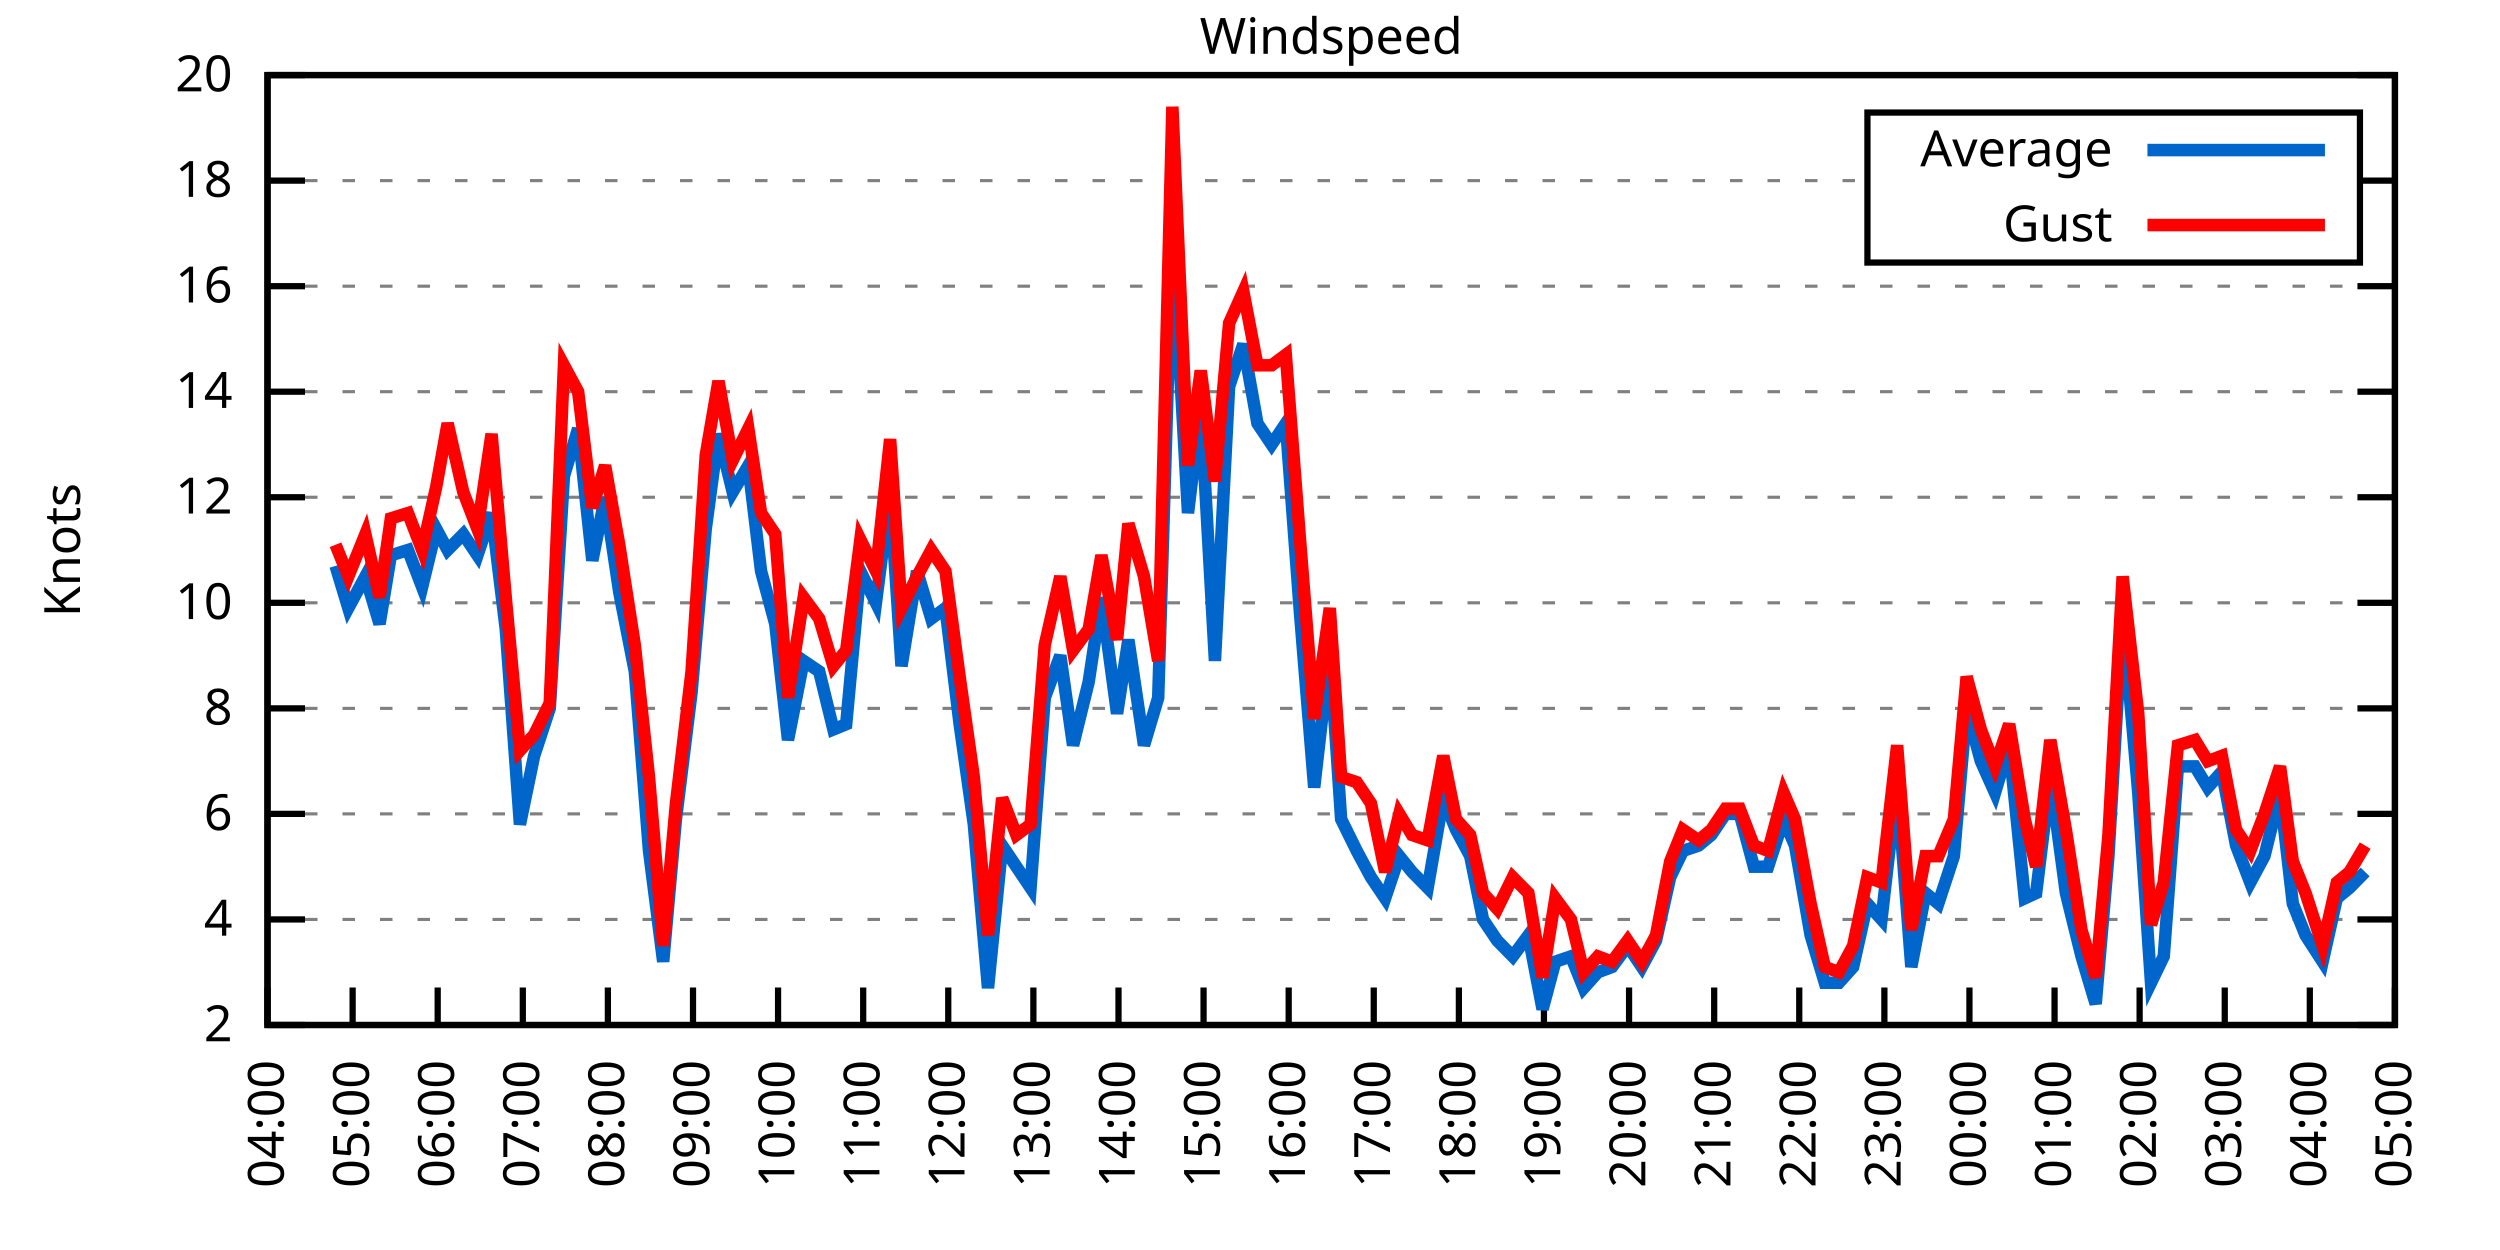
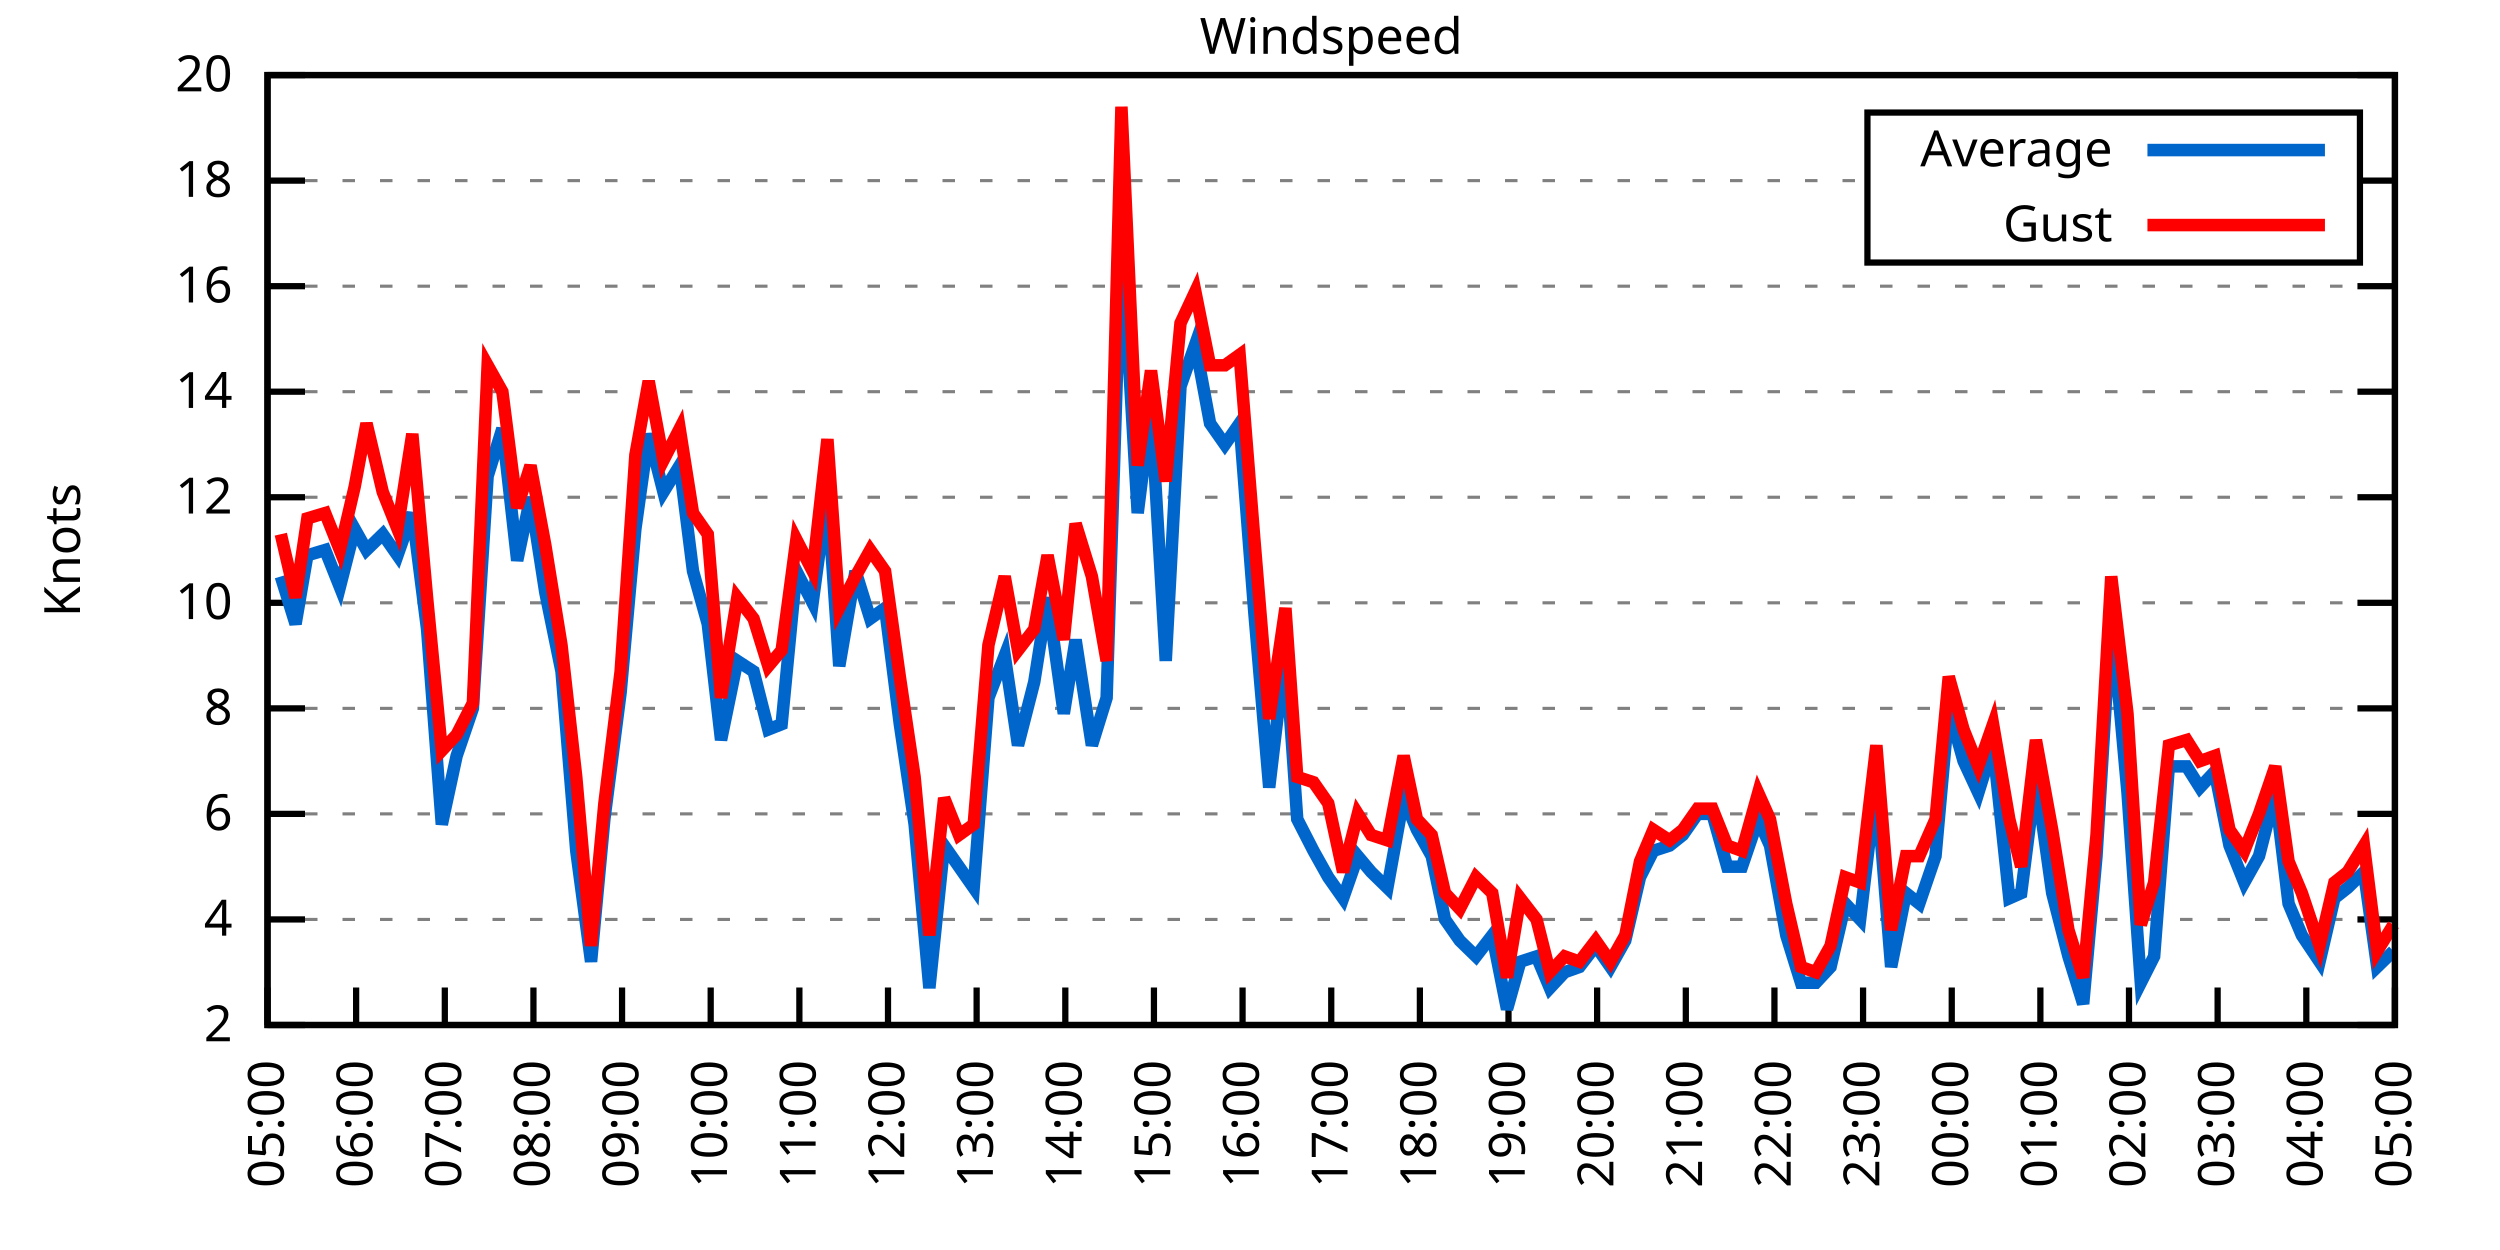
<svg xmlns="http://www.w3.org/2000/svg" xmlns:xlink="http://www.w3.org/1999/xlink" width="400" height="200" viewBox="0 0 400 200">
  <g id="gnuplot_canvas">
    <rect x="0" y="0" width="400" height="200" fill="none" />
    <defs>
      <circle id="gpDot" r="0.5" stroke-width="0.5" stroke="currentColor" />
      <path id="gpPt0" stroke-width="0.333" stroke="currentColor" d="M-1,0 h2 M0,-1 v2" />
      <path id="gpPt1" stroke-width="0.333" stroke="currentColor" d="M-1,-1 L1,1 M1,-1 L-1,1" />
      <path id="gpPt2" stroke-width="0.333" stroke="currentColor" d="M-1,0 L1,0 M0,-1 L0,1 M-1,-1 L1,1 M-1,1 L1,-1" />
      <rect id="gpPt3" stroke-width="0.333" stroke="currentColor" x="-1" y="-1" width="2" height="2" />
      <rect id="gpPt4" stroke-width="0.333" stroke="currentColor" fill="currentColor" x="-1" y="-1" width="2" height="2" />
      <circle id="gpPt5" stroke-width="0.333" stroke="currentColor" cx="0" cy="0" r="1" />
      <use xlink:href="#gpPt5" id="gpPt6" fill="currentColor" stroke="none" />
      <path id="gpPt7" stroke-width="0.333" stroke="currentColor" d="M0,-1.33 L-1.33,0.67 L1.33,0.67 z" />
      <use xlink:href="#gpPt7" id="gpPt8" fill="currentColor" stroke="none" />
      <use xlink:href="#gpPt7" id="gpPt9" stroke="currentColor" transform="rotate(180)" />
      <use xlink:href="#gpPt9" id="gpPt10" fill="currentColor" stroke="none" />
      <use xlink:href="#gpPt3" id="gpPt11" stroke="currentColor" transform="rotate(45)" />
      <use xlink:href="#gpPt11" id="gpPt12" fill="currentColor" stroke="none" />
      <path id="gpPt13" stroke-width="0.333" stroke="currentColor" d="M0,1.330 L1.265,0.411 L0.782,-1.067 L-0.782,-1.076 L-1.265,0.411 z" />
      <use xlink:href="#gpPt13" id="gpPt14" fill="currentColor" stroke="none" />
      <filter id="textbox" filterUnits="objectBoundingBox" x="0" y="0" height="1" width="1">
        <feFlood flood-color="white" flood-opacity="1" result="bgnd" />
        <feComposite in="SourceGraphic" in2="bgnd" operator="atop" />
      </filter>
      <filter id="greybox" filterUnits="objectBoundingBox" x="0" y="0" height="1" width="1">
        <feFlood flood-color="lightgrey" flood-opacity="1" result="grey" />
        <feComposite in="SourceGraphic" in2="grey" operator="atop" />
      </filter>
    </defs>
    <g fill="none" color="white" stroke="currentColor" stroke-width="1.00" stroke-linecap="butt" stroke-linejoin="miter">
</g>
    <g fill="none" color="black" stroke="currentColor" stroke-width="1.00" stroke-linecap="butt" stroke-linejoin="miter">
      <g stroke="none" shape-rendering="crispEdges">
        <polygon fill="rgb(255, 255, 255)" points="42.80,164.00 383.18,164.00 383.18,12.02 42.80,12.02 " />
      </g>
    </g>
    <g fill="none" color="black" stroke="currentColor" stroke-width="1.00" stroke-linecap="butt" stroke-linejoin="miter">
</g>
    <g fill="none" color="black" stroke="black" stroke-width="0.50" stroke-linecap="butt" stroke-linejoin="miter">
</g>
    <g fill="none" color="gray" stroke="currentColor" stroke-width="0.50" stroke-linecap="butt" stroke-linejoin="miter">
      <path stroke="gray" stroke-dasharray="2,4" class="gridline" d="M42.80,164.00 L383.19,164.00  " />
    </g>
    <g fill="none" color="gray" stroke="gray" stroke-width="1.00" stroke-linecap="butt" stroke-linejoin="miter">
</g>
    <g fill="none" color="black" stroke="currentColor" stroke-width="1.00" stroke-linecap="butt" stroke-linejoin="miter">
      <path stroke="black" d="M42.80,164.00 L48.80,164.00 M383.19,164.00 L377.19,164.00  " />
      <g transform="translate(37.20,166.60)" stroke="none" fill="black" font-family="Sans" font-size="8.00" text-anchor="end">
        <text>
          <tspan font-family="Sans"> 2</tspan>
        </text>
      </g>
    </g>
    <g fill="none" color="black" stroke="currentColor" stroke-width="1.00" stroke-linecap="butt" stroke-linejoin="miter">
</g>
    <g fill="none" color="black" stroke="black" stroke-width="0.50" stroke-linecap="butt" stroke-linejoin="miter">
</g>
    <g fill="none" color="gray" stroke="currentColor" stroke-width="0.50" stroke-linecap="butt" stroke-linejoin="miter">
      <path stroke="gray" stroke-dasharray="2,4" class="gridline" d="M42.80,147.11 L383.19,147.11  " />
    </g>
    <g fill="none" color="gray" stroke="gray" stroke-width="1.00" stroke-linecap="butt" stroke-linejoin="miter">
</g>
    <g fill="none" color="black" stroke="currentColor" stroke-width="1.00" stroke-linecap="butt" stroke-linejoin="miter">
      <path stroke="black" d="M42.80,147.11 L48.80,147.11 M383.19,147.11 L377.19,147.11  " />
      <g transform="translate(37.20,149.71)" stroke="none" fill="black" font-family="Sans" font-size="8.00" text-anchor="end">
        <text>
          <tspan font-family="Sans"> 4</tspan>
        </text>
      </g>
    </g>
    <g fill="none" color="black" stroke="currentColor" stroke-width="1.00" stroke-linecap="butt" stroke-linejoin="miter">
</g>
    <g fill="none" color="black" stroke="black" stroke-width="0.50" stroke-linecap="butt" stroke-linejoin="miter">
</g>
    <g fill="none" color="gray" stroke="currentColor" stroke-width="0.50" stroke-linecap="butt" stroke-linejoin="miter">
      <path stroke="gray" stroke-dasharray="2,4" class="gridline" d="M42.80,130.22 L383.19,130.22  " />
    </g>
    <g fill="none" color="gray" stroke="gray" stroke-width="1.00" stroke-linecap="butt" stroke-linejoin="miter">
</g>
    <g fill="none" color="black" stroke="currentColor" stroke-width="1.00" stroke-linecap="butt" stroke-linejoin="miter">
      <path stroke="black" d="M42.80,130.22 L48.80,130.22 M383.19,130.22 L377.19,130.22  " />
      <g transform="translate(37.20,132.82)" stroke="none" fill="black" font-family="Sans" font-size="8.00" text-anchor="end">
        <text>
          <tspan font-family="Sans"> 6</tspan>
        </text>
      </g>
    </g>
    <g fill="none" color="black" stroke="currentColor" stroke-width="1.00" stroke-linecap="butt" stroke-linejoin="miter">
</g>
    <g fill="none" color="black" stroke="black" stroke-width="0.50" stroke-linecap="butt" stroke-linejoin="miter">
</g>
    <g fill="none" color="gray" stroke="currentColor" stroke-width="0.50" stroke-linecap="butt" stroke-linejoin="miter">
      <path stroke="gray" stroke-dasharray="2,4" class="gridline" d="M42.80,113.34 L383.19,113.34  " />
    </g>
    <g fill="none" color="gray" stroke="gray" stroke-width="1.00" stroke-linecap="butt" stroke-linejoin="miter">
</g>
    <g fill="none" color="black" stroke="currentColor" stroke-width="1.00" stroke-linecap="butt" stroke-linejoin="miter">
      <path stroke="black" d="M42.80,113.34 L48.80,113.34 M383.19,113.34 L377.19,113.34  " />
      <g transform="translate(37.20,115.94)" stroke="none" fill="black" font-family="Sans" font-size="8.00" text-anchor="end">
        <text>
          <tspan font-family="Sans"> 8</tspan>
        </text>
      </g>
    </g>
    <g fill="none" color="black" stroke="currentColor" stroke-width="1.00" stroke-linecap="butt" stroke-linejoin="miter">
</g>
    <g fill="none" color="black" stroke="black" stroke-width="0.50" stroke-linecap="butt" stroke-linejoin="miter">
</g>
    <g fill="none" color="gray" stroke="currentColor" stroke-width="0.50" stroke-linecap="butt" stroke-linejoin="miter">
      <path stroke="gray" stroke-dasharray="2,4" class="gridline" d="M42.80,96.45 L383.19,96.45  " />
    </g>
    <g fill="none" color="gray" stroke="gray" stroke-width="1.00" stroke-linecap="butt" stroke-linejoin="miter">
</g>
    <g fill="none" color="black" stroke="currentColor" stroke-width="1.00" stroke-linecap="butt" stroke-linejoin="miter">
      <path stroke="black" d="M42.80,96.45 L48.80,96.45 M383.19,96.45 L377.19,96.45  " />
      <g transform="translate(37.20,99.05)" stroke="none" fill="black" font-family="Sans" font-size="8.00" text-anchor="end">
        <text>
          <tspan font-family="Sans"> 10</tspan>
        </text>
      </g>
    </g>
    <g fill="none" color="black" stroke="currentColor" stroke-width="1.00" stroke-linecap="butt" stroke-linejoin="miter">
</g>
    <g fill="none" color="black" stroke="black" stroke-width="0.50" stroke-linecap="butt" stroke-linejoin="miter">
</g>
    <g fill="none" color="gray" stroke="currentColor" stroke-width="0.50" stroke-linecap="butt" stroke-linejoin="miter">
      <path stroke="gray" stroke-dasharray="2,4" class="gridline" d="M42.80,79.56 L383.19,79.56  " />
    </g>
    <g fill="none" color="gray" stroke="gray" stroke-width="1.00" stroke-linecap="butt" stroke-linejoin="miter">
</g>
    <g fill="none" color="black" stroke="currentColor" stroke-width="1.00" stroke-linecap="butt" stroke-linejoin="miter">
      <path stroke="black" d="M42.80,79.56 L48.80,79.56 M383.19,79.56 L377.19,79.56  " />
      <g transform="translate(37.20,82.16)" stroke="none" fill="black" font-family="Sans" font-size="8.00" text-anchor="end">
        <text>
          <tspan font-family="Sans"> 12</tspan>
        </text>
      </g>
    </g>
    <g fill="none" color="black" stroke="currentColor" stroke-width="1.00" stroke-linecap="butt" stroke-linejoin="miter">
</g>
    <g fill="none" color="black" stroke="black" stroke-width="0.50" stroke-linecap="butt" stroke-linejoin="miter">
</g>
    <g fill="none" color="gray" stroke="currentColor" stroke-width="0.50" stroke-linecap="butt" stroke-linejoin="miter">
      <path stroke="gray" stroke-dasharray="2,4" class="gridline" d="M42.80,62.67 L383.19,62.67  " />
    </g>
    <g fill="none" color="gray" stroke="gray" stroke-width="1.00" stroke-linecap="butt" stroke-linejoin="miter">
</g>
    <g fill="none" color="black" stroke="currentColor" stroke-width="1.00" stroke-linecap="butt" stroke-linejoin="miter">
      <path stroke="black" d="M42.80,62.67 L48.80,62.67 M383.19,62.67 L377.19,62.67  " />
      <g transform="translate(37.20,65.27)" stroke="none" fill="black" font-family="Sans" font-size="8.00" text-anchor="end">
        <text>
          <tspan font-family="Sans"> 14</tspan>
        </text>
      </g>
    </g>
    <g fill="none" color="black" stroke="currentColor" stroke-width="1.00" stroke-linecap="butt" stroke-linejoin="miter">
</g>
    <g fill="none" color="black" stroke="black" stroke-width="0.50" stroke-linecap="butt" stroke-linejoin="miter">
</g>
    <g fill="none" color="gray" stroke="currentColor" stroke-width="0.50" stroke-linecap="butt" stroke-linejoin="miter">
      <path stroke="gray" stroke-dasharray="2,4" class="gridline" d="M42.80,45.79 L383.19,45.79  " />
    </g>
    <g fill="none" color="gray" stroke="gray" stroke-width="1.00" stroke-linecap="butt" stroke-linejoin="miter">
</g>
    <g fill="none" color="black" stroke="currentColor" stroke-width="1.00" stroke-linecap="butt" stroke-linejoin="miter">
      <path stroke="black" d="M42.80,45.79 L48.80,45.79 M383.19,45.79 L377.19,45.79  " />
      <g transform="translate(37.20,48.39)" stroke="none" fill="black" font-family="Sans" font-size="8.00" text-anchor="end">
        <text>
          <tspan font-family="Sans"> 16</tspan>
        </text>
      </g>
    </g>
    <g fill="none" color="black" stroke="currentColor" stroke-width="1.00" stroke-linecap="butt" stroke-linejoin="miter">
</g>
    <g fill="none" color="black" stroke="black" stroke-width="0.50" stroke-linecap="butt" stroke-linejoin="miter">
</g>
    <g fill="none" color="gray" stroke="currentColor" stroke-width="0.50" stroke-linecap="butt" stroke-linejoin="miter">
      <path stroke="gray" stroke-dasharray="2,4" class="gridline" d="M42.80,28.90 L298.79,28.90 M377.59,28.90 L383.19,28.90  " />
    </g>
    <g fill="none" color="gray" stroke="gray" stroke-width="1.00" stroke-linecap="butt" stroke-linejoin="miter">
</g>
    <g fill="none" color="black" stroke="currentColor" stroke-width="1.00" stroke-linecap="butt" stroke-linejoin="miter">
      <path stroke="black" d="M42.80,28.90 L48.80,28.90 M383.19,28.90 L377.19,28.90  " />
      <g transform="translate(37.20,31.50)" stroke="none" fill="black" font-family="Sans" font-size="8.00" text-anchor="end">
        <text>
          <tspan font-family="Sans"> 18</tspan>
        </text>
      </g>
    </g>
    <g fill="none" color="black" stroke="currentColor" stroke-width="1.00" stroke-linecap="butt" stroke-linejoin="miter">
</g>
    <g fill="none" color="black" stroke="black" stroke-width="0.50" stroke-linecap="butt" stroke-linejoin="miter">
</g>
    <g fill="none" color="gray" stroke="currentColor" stroke-width="0.50" stroke-linecap="butt" stroke-linejoin="miter">
      <path stroke="gray" stroke-dasharray="2,4" class="gridline" d="M42.80,12.01 L383.19,12.01  " />
    </g>
    <g fill="none" color="gray" stroke="gray" stroke-width="1.00" stroke-linecap="butt" stroke-linejoin="miter">
</g>
    <g fill="none" color="black" stroke="currentColor" stroke-width="1.00" stroke-linecap="butt" stroke-linejoin="miter">
      <path stroke="black" d="M42.80,12.01 L48.80,12.01 M383.19,12.01 L377.19,12.01  " />
      <g transform="translate(37.20,14.61)" stroke="none" fill="black" font-family="Sans" font-size="8.00" text-anchor="end">
        <text>
          <tspan font-family="Sans"> 20</tspan>
        </text>
      </g>
    </g>
    <g fill="none" color="black" stroke="currentColor" stroke-width="1.00" stroke-linecap="butt" stroke-linejoin="miter">
      <path stroke="black" d="M42.80,164.00 L42.80,158.00  " />
      <g transform="translate(45.40,169.60) rotate(270.00)" stroke="none" fill="black" font-family="Sans" font-size="8.00" text-anchor="end">
        <text>
-           <tspan font-family="Sans">04:00</tspan>
-         </text>
-       </g>
-     </g>
-     <g fill="none" color="black" stroke="currentColor" stroke-width="1.00" stroke-linecap="butt" stroke-linejoin="miter">
-       <path stroke="black" d="M56.42,164.00 L56.42,158.00  " />
-       <g transform="translate(59.02,169.60) rotate(270.00)" stroke="none" fill="black" font-family="Sans" font-size="8.00" text-anchor="end">
-         <text>
          <tspan font-family="Sans">05:00</tspan>
        </text>
      </g>
    </g>
    <g fill="none" color="black" stroke="currentColor" stroke-width="1.00" stroke-linecap="butt" stroke-linejoin="miter">
-       <path stroke="black" d="M70.03,164.00 L70.03,158.00  " />
-       <g transform="translate(72.63,169.60) rotate(270.00)" stroke="none" fill="black" font-family="Sans" font-size="8.00" text-anchor="end">
+       <path stroke="black" d="M56.98,164.00 L56.98,158.00  " />
+       <g transform="translate(59.58,169.60) rotate(270.00)" stroke="none" fill="black" font-family="Sans" font-size="8.00" text-anchor="end">
        <text>
          <tspan font-family="Sans">06:00</tspan>
        </text>
      </g>
    </g>
    <g fill="none" color="black" stroke="currentColor" stroke-width="1.00" stroke-linecap="butt" stroke-linejoin="miter">
-       <path stroke="black" d="M83.65,164.00 L83.65,158.00  " />
-       <g transform="translate(86.25,169.60) rotate(270.00)" stroke="none" fill="black" font-family="Sans" font-size="8.00" text-anchor="end">
+       <path stroke="black" d="M71.17,164.00 L71.17,158.00  " />
+       <g transform="translate(73.77,169.60) rotate(270.00)" stroke="none" fill="black" font-family="Sans" font-size="8.00" text-anchor="end">
        <text>
          <tspan font-family="Sans">07:00</tspan>
        </text>
      </g>
    </g>
    <g fill="none" color="black" stroke="currentColor" stroke-width="1.00" stroke-linecap="butt" stroke-linejoin="miter">
-       <path stroke="black" d="M97.26,164.00 L97.26,158.00  " />
-       <g transform="translate(99.86,169.60) rotate(270.00)" stroke="none" fill="black" font-family="Sans" font-size="8.00" text-anchor="end">
+       <path stroke="black" d="M85.35,164.00 L85.35,158.00  " />
+       <g transform="translate(87.95,169.60) rotate(270.00)" stroke="none" fill="black" font-family="Sans" font-size="8.00" text-anchor="end">
        <text>
          <tspan font-family="Sans">08:00</tspan>
        </text>
      </g>
    </g>
    <g fill="none" color="black" stroke="currentColor" stroke-width="1.00" stroke-linecap="butt" stroke-linejoin="miter">
-       <path stroke="black" d="M110.88,164.00 L110.88,158.00  " />
-       <g transform="translate(113.48,169.60) rotate(270.00)" stroke="none" fill="black" font-family="Sans" font-size="8.00" text-anchor="end">
+       <path stroke="black" d="M99.53,164.00 L99.53,158.00  " />
+       <g transform="translate(102.13,169.60) rotate(270.00)" stroke="none" fill="black" font-family="Sans" font-size="8.00" text-anchor="end">
        <text>
          <tspan font-family="Sans">09:00</tspan>
        </text>
      </g>
    </g>
    <g fill="none" color="black" stroke="currentColor" stroke-width="1.00" stroke-linecap="butt" stroke-linejoin="miter">
-       <path stroke="black" d="M124.49,164.00 L124.49,158.00  " />
-       <g transform="translate(127.09,169.60) rotate(270.00)" stroke="none" fill="black" font-family="Sans" font-size="8.00" text-anchor="end">
+       <path stroke="black" d="M113.71,164.00 L113.71,158.00  " />
+       <g transform="translate(116.31,169.60) rotate(270.00)" stroke="none" fill="black" font-family="Sans" font-size="8.00" text-anchor="end">
        <text>
          <tspan font-family="Sans">10:00</tspan>
        </text>
      </g>
    </g>
    <g fill="none" color="black" stroke="currentColor" stroke-width="1.00" stroke-linecap="butt" stroke-linejoin="miter">
-       <path stroke="black" d="M138.11,164.00 L138.11,158.00  " />
-       <g transform="translate(140.71,169.60) rotate(270.00)" stroke="none" fill="black" font-family="Sans" font-size="8.00" text-anchor="end">
+       <path stroke="black" d="M127.90,164.00 L127.90,158.00  " />
+       <g transform="translate(130.50,169.60) rotate(270.00)" stroke="none" fill="black" font-family="Sans" font-size="8.00" text-anchor="end">
        <text>
          <tspan font-family="Sans">11:00</tspan>
        </text>
      </g>
    </g>
    <g fill="none" color="black" stroke="currentColor" stroke-width="1.00" stroke-linecap="butt" stroke-linejoin="miter">
-       <path stroke="black" d="M151.72,164.00 L151.72,158.00  " />
-       <g transform="translate(154.32,169.60) rotate(270.00)" stroke="none" fill="black" font-family="Sans" font-size="8.00" text-anchor="end">
+       <path stroke="black" d="M142.08,164.00 L142.08,158.00  " />
+       <g transform="translate(144.68,169.60) rotate(270.00)" stroke="none" fill="black" font-family="Sans" font-size="8.00" text-anchor="end">
        <text>
          <tspan font-family="Sans">12:00</tspan>
        </text>
      </g>
    </g>
    <g fill="none" color="black" stroke="currentColor" stroke-width="1.00" stroke-linecap="butt" stroke-linejoin="miter">
-       <path stroke="black" d="M165.34,164.00 L165.34,158.00  " />
-       <g transform="translate(167.94,169.60) rotate(270.00)" stroke="none" fill="black" font-family="Sans" font-size="8.00" text-anchor="end">
+       <path stroke="black" d="M156.26,164.00 L156.26,158.00  " />
+       <g transform="translate(158.86,169.60) rotate(270.00)" stroke="none" fill="black" font-family="Sans" font-size="8.00" text-anchor="end">
        <text>
          <tspan font-family="Sans">13:00</tspan>
        </text>
      </g>
    </g>
    <g fill="none" color="black" stroke="currentColor" stroke-width="1.00" stroke-linecap="butt" stroke-linejoin="miter">
-       <path stroke="black" d="M178.96,164.00 L178.96,158.00  " />
-       <g transform="translate(181.56,169.60) rotate(270.00)" stroke="none" fill="black" font-family="Sans" font-size="8.00" text-anchor="end">
+       <path stroke="black" d="M170.45,164.00 L170.45,158.00  " />
+       <g transform="translate(173.05,169.60) rotate(270.00)" stroke="none" fill="black" font-family="Sans" font-size="8.00" text-anchor="end">
        <text>
          <tspan font-family="Sans">14:00</tspan>
        </text>
      </g>
    </g>
    <g fill="none" color="black" stroke="currentColor" stroke-width="1.00" stroke-linecap="butt" stroke-linejoin="miter">
-       <path stroke="black" d="M192.57,164.00 L192.57,158.00  " />
-       <g transform="translate(195.17,169.60) rotate(270.00)" stroke="none" fill="black" font-family="Sans" font-size="8.00" text-anchor="end">
+       <path stroke="black" d="M184.63,164.00 L184.63,158.00  " />
+       <g transform="translate(187.23,169.60) rotate(270.00)" stroke="none" fill="black" font-family="Sans" font-size="8.00" text-anchor="end">
        <text>
          <tspan font-family="Sans">15:00</tspan>
        </text>
      </g>
    </g>
    <g fill="none" color="black" stroke="currentColor" stroke-width="1.00" stroke-linecap="butt" stroke-linejoin="miter">
-       <path stroke="black" d="M206.19,164.00 L206.19,158.00  " />
-       <g transform="translate(208.79,169.60) rotate(270.00)" stroke="none" fill="black" font-family="Sans" font-size="8.00" text-anchor="end">
+       <path stroke="black" d="M198.81,164.00 L198.81,158.00  " />
+       <g transform="translate(201.41,169.60) rotate(270.00)" stroke="none" fill="black" font-family="Sans" font-size="8.00" text-anchor="end">
        <text>
          <tspan font-family="Sans">16:00</tspan>
        </text>
      </g>
    </g>
    <g fill="none" color="black" stroke="currentColor" stroke-width="1.00" stroke-linecap="butt" stroke-linejoin="miter">
-       <path stroke="black" d="M219.80,164.00 L219.80,158.00  " />
-       <g transform="translate(222.40,169.60) rotate(270.00)" stroke="none" fill="black" font-family="Sans" font-size="8.00" text-anchor="end">
+       <path stroke="black" d="M213.00,164.00 L213.00,158.00  " />
+       <g transform="translate(215.60,169.60) rotate(270.00)" stroke="none" fill="black" font-family="Sans" font-size="8.00" text-anchor="end">
        <text>
          <tspan font-family="Sans">17:00</tspan>
        </text>
      </g>
    </g>
    <g fill="none" color="black" stroke="currentColor" stroke-width="1.00" stroke-linecap="butt" stroke-linejoin="miter">
-       <path stroke="black" d="M233.42,164.00 L233.42,158.00  " />
-       <g transform="translate(236.02,169.60) rotate(270.00)" stroke="none" fill="black" font-family="Sans" font-size="8.00" text-anchor="end">
+       <path stroke="black" d="M227.18,164.00 L227.18,158.00  " />
+       <g transform="translate(229.78,169.60) rotate(270.00)" stroke="none" fill="black" font-family="Sans" font-size="8.00" text-anchor="end">
        <text>
          <tspan font-family="Sans">18:00</tspan>
        </text>
      </g>
    </g>
    <g fill="none" color="black" stroke="currentColor" stroke-width="1.00" stroke-linecap="butt" stroke-linejoin="miter">
-       <path stroke="black" d="M247.03,164.00 L247.03,158.00  " />
-       <g transform="translate(249.63,169.60) rotate(270.00)" stroke="none" fill="black" font-family="Sans" font-size="8.00" text-anchor="end">
+       <path stroke="black" d="M241.36,164.00 L241.36,158.00  " />
+       <g transform="translate(243.96,169.60) rotate(270.00)" stroke="none" fill="black" font-family="Sans" font-size="8.00" text-anchor="end">
        <text>
          <tspan font-family="Sans">19:00</tspan>
        </text>
      </g>
    </g>
    <g fill="none" color="black" stroke="currentColor" stroke-width="1.00" stroke-linecap="butt" stroke-linejoin="miter">
-       <path stroke="black" d="M260.65,164.00 L260.65,158.00  " />
-       <g transform="translate(263.25,169.60) rotate(270.00)" stroke="none" fill="black" font-family="Sans" font-size="8.00" text-anchor="end">
+       <path stroke="black" d="M255.54,164.00 L255.54,158.00  " />
+       <g transform="translate(258.14,169.60) rotate(270.00)" stroke="none" fill="black" font-family="Sans" font-size="8.00" text-anchor="end">
        <text>
          <tspan font-family="Sans">20:00</tspan>
        </text>
      </g>
    </g>
    <g fill="none" color="black" stroke="currentColor" stroke-width="1.00" stroke-linecap="butt" stroke-linejoin="miter">
-       <path stroke="black" d="M274.27,164.00 L274.27,158.00  " />
-       <g transform="translate(276.87,169.60) rotate(270.00)" stroke="none" fill="black" font-family="Sans" font-size="8.00" text-anchor="end">
+       <path stroke="black" d="M269.73,164.00 L269.73,158.00  " />
+       <g transform="translate(272.33,169.60) rotate(270.00)" stroke="none" fill="black" font-family="Sans" font-size="8.00" text-anchor="end">
        <text>
          <tspan font-family="Sans">21:00</tspan>
        </text>
      </g>
    </g>
    <g fill="none" color="black" stroke="currentColor" stroke-width="1.00" stroke-linecap="butt" stroke-linejoin="miter">
-       <path stroke="black" d="M287.88,164.00 L287.88,158.00  " />
-       <g transform="translate(290.48,169.60) rotate(270.00)" stroke="none" fill="black" font-family="Sans" font-size="8.00" text-anchor="end">
+       <path stroke="black" d="M283.91,164.00 L283.91,158.00  " />
+       <g transform="translate(286.51,169.60) rotate(270.00)" stroke="none" fill="black" font-family="Sans" font-size="8.00" text-anchor="end">
        <text>
          <tspan font-family="Sans">22:00</tspan>
        </text>
      </g>
    </g>
    <g fill="none" color="black" stroke="currentColor" stroke-width="1.00" stroke-linecap="butt" stroke-linejoin="miter">
-       <path stroke="black" d="M301.50,164.00 L301.50,158.00  " />
-       <g transform="translate(304.10,169.60) rotate(270.00)" stroke="none" fill="black" font-family="Sans" font-size="8.00" text-anchor="end">
+       <path stroke="black" d="M298.09,164.00 L298.09,158.00  " />
+       <g transform="translate(300.69,169.60) rotate(270.00)" stroke="none" fill="black" font-family="Sans" font-size="8.00" text-anchor="end">
        <text>
          <tspan font-family="Sans">23:00</tspan>
        </text>
      </g>
    </g>
    <g fill="none" color="black" stroke="currentColor" stroke-width="1.00" stroke-linecap="butt" stroke-linejoin="miter">
-       <path stroke="black" d="M315.11,164.00 L315.11,158.00  " />
-       <g transform="translate(317.71,169.60) rotate(270.00)" stroke="none" fill="black" font-family="Sans" font-size="8.00" text-anchor="end">
+       <path stroke="black" d="M312.28,164.00 L312.28,158.00  " />
+       <g transform="translate(314.88,169.60) rotate(270.00)" stroke="none" fill="black" font-family="Sans" font-size="8.00" text-anchor="end">
        <text>
          <tspan font-family="Sans">00:00</tspan>
        </text>
      </g>
    </g>
    <g fill="none" color="black" stroke="currentColor" stroke-width="1.00" stroke-linecap="butt" stroke-linejoin="miter">
-       <path stroke="black" d="M328.73,164.00 L328.73,158.00  " />
-       <g transform="translate(331.33,169.60) rotate(270.00)" stroke="none" fill="black" font-family="Sans" font-size="8.00" text-anchor="end">
+       <path stroke="black" d="M326.46,164.00 L326.46,158.00  " />
+       <g transform="translate(329.06,169.60) rotate(270.00)" stroke="none" fill="black" font-family="Sans" font-size="8.00" text-anchor="end">
        <text>
          <tspan font-family="Sans">01:00</tspan>
        </text>
      </g>
    </g>
    <g fill="none" color="black" stroke="currentColor" stroke-width="1.00" stroke-linecap="butt" stroke-linejoin="miter">
-       <path stroke="black" d="M342.34,164.00 L342.34,158.00  " />
-       <g transform="translate(344.94,169.60) rotate(270.00)" stroke="none" fill="black" font-family="Sans" font-size="8.00" text-anchor="end">
+       <path stroke="black" d="M340.64,164.00 L340.64,158.00  " />
+       <g transform="translate(343.24,169.60) rotate(270.00)" stroke="none" fill="black" font-family="Sans" font-size="8.00" text-anchor="end">
        <text>
          <tspan font-family="Sans">02:00</tspan>
        </text>
      </g>
    </g>
    <g fill="none" color="black" stroke="currentColor" stroke-width="1.00" stroke-linecap="butt" stroke-linejoin="miter">
-       <path stroke="black" d="M355.96,164.00 L355.96,158.00  " />
-       <g transform="translate(358.56,169.60) rotate(270.00)" stroke="none" fill="black" font-family="Sans" font-size="8.00" text-anchor="end">
+       <path stroke="black" d="M354.82,164.00 L354.82,158.00  " />
+       <g transform="translate(357.42,169.60) rotate(270.00)" stroke="none" fill="black" font-family="Sans" font-size="8.00" text-anchor="end">
        <text>
          <tspan font-family="Sans">03:00</tspan>
        </text>
      </g>
    </g>
    <g fill="none" color="black" stroke="currentColor" stroke-width="1.00" stroke-linecap="butt" stroke-linejoin="miter">
-       <path stroke="black" d="M369.57,164.00 L369.57,158.00  " />
-       <g transform="translate(372.17,169.60) rotate(270.00)" stroke="none" fill="black" font-family="Sans" font-size="8.00" text-anchor="end">
+       <path stroke="black" d="M369.01,164.00 L369.01,158.00  " />
+       <g transform="translate(371.61,169.60) rotate(270.00)" stroke="none" fill="black" font-family="Sans" font-size="8.00" text-anchor="end">
        <text>
          <tspan font-family="Sans">04:00</tspan>
        </text>
      </g>
    </g>
    <g fill="none" color="black" stroke="currentColor" stroke-width="1.00" stroke-linecap="butt" stroke-linejoin="miter">
      <path stroke="black" d="M383.19,164.00 L383.19,158.00  " />
      <g transform="translate(385.79,169.60) rotate(270.00)" stroke="none" fill="black" font-family="Sans" font-size="8.00" text-anchor="end">
        <text>
          <tspan font-family="Sans">05:00</tspan>
        </text>
      </g>
    </g>
    <g fill="none" color="black" stroke="currentColor" stroke-width="1.00" stroke-linecap="butt" stroke-linejoin="miter">
</g>
    <g fill="none" color="black" stroke="currentColor" stroke-width="1.00" stroke-linecap="butt" stroke-linejoin="miter">
      <path stroke="black" d="M42.80,12.01 L42.80,164.00 L383.19,164.00 L383.19,12.01 L42.80,12.01 Z  " />
    </g>
    <g fill="none" color="black" stroke="currentColor" stroke-width="1.00" stroke-linecap="butt" stroke-linejoin="miter">
</g>
    <g fill="none" color="black" stroke="currentColor" stroke-width="1.00" stroke-linecap="butt" stroke-linejoin="miter">
      <path stroke="black" d="M298.79,42.01 L298.79,18.01 L377.59,18.01 L377.59,42.01 L298.79,42.01 Z  " />
    </g>
    <g id="Windspeed_plot_1">
      <g fill="none" color="white" stroke="black" stroke-width="2.00" stroke-linecap="butt" stroke-linejoin="miter">
</g>
      <g fill="none" color="black" stroke="currentColor" stroke-width="2.00" stroke-linecap="butt" stroke-linejoin="miter">
        <g transform="translate(337.99,26.61)" stroke="none" fill="black" font-family="Sans" font-size="8.00" text-anchor="end">
          <text>
            <tspan font-family="Sans">Average</tspan>
          </text>
        </g>
      </g>
      <g fill="none" color="black" stroke="currentColor" stroke-width="2.00" stroke-linecap="butt" stroke-linejoin="miter">
-         <path stroke="rgb(  0, 102, 204)" d="M343.59,24.01 L371.99,24.01 M53.69,90.54 L55.73,97.29 L58.46,92.23 L60.73,99.83 L62.54,88.85 L65.27,88.00   L67.54,93.92 L69.80,84.63 L71.62,88.00 L74.12,85.47 L76.39,88.85 L78.65,82.09 L80.92,100.67 L83.19,131.91   L85.46,120.94 L87.96,113.34 L90.23,76.18 L92.50,68.58 L94.77,89.69 L96.81,79.56 L99.08,94.76 L101.57,107.43   L103.84,136.14 L106.11,153.87 L108.15,131.07 L110.65,110.80 L112.92,84.63 L114.96,69.43 L117.23,78.72 L119.73,74.49   L121.77,91.38 L124.04,99.83 L126.08,118.40 L128.58,105.74 L131.07,107.43 L133.34,116.71 L135.39,115.87 L137.66,91.38   L140.15,96.45 L142.42,78.72 L144.24,106.58 L146.73,91.38 L149.00,98.98 L151.27,97.29 L153.54,115.87 L155.81,131.91   L158.08,158.09 L160.35,135.29 L162.62,138.67 L164.89,142.05 L167.16,111.65 L169.65,104.89 L171.69,119.25 L174.19,109.11   L176.23,95.60 L178.73,114.18 L180.54,102.36 L183.04,119.25 L185.31,111.65 L187.58,37.34 L190.08,82.09 L192.12,65.21   L194.39,105.74 L196.66,61.83 L198.93,55.07 L201.19,67.74 L203.46,71.12 L205.73,67.74 L208.00,98.14 L210.27,126.00   L212.77,104.05 L214.58,131.07 L217.08,136.14 L219.35,140.36 L221.62,143.73 L223.89,136.98 L225.93,139.51 L228.43,142.05   L230.92,127.69 L232.96,132.76 L235.23,136.98 L237.28,147.11 L239.55,150.49 L242.04,153.02 L244.54,149.65 L246.81,161.47   L248.85,153.87 L251.35,153.02 L253.39,158.09 L255.66,155.56 L257.93,154.71 L260.42,151.33 L262.69,154.71 L264.96,150.49   L267.23,140.36 L269.27,136.14 L271.77,135.29 L273.81,133.60 L276.08,130.22 L278.35,130.22 L280.62,138.67 L282.89,138.67   L285.38,131.07 L287.20,135.29 L289.70,149.65 L291.97,157.24 L294.23,157.24 L296.50,154.71 L298.77,144.58 L301.04,147.11   L303.54,125.16 L305.81,154.71 L308.08,142.89 L310.12,144.58 L312.62,136.98 L314.66,113.34 L316.93,121.78 L319.20,126.85   L321.47,119.25 L323.96,143.73 L325.78,142.89 L328.05,124.31 L330.54,142.89 L333.04,153.02 L335.31,160.62 L337.35,136.98   L339.62,98.14 L342.12,126.85 L344.16,157.24 L346.20,153.02 L348.47,122.62 L351.19,122.62 L353.24,126.00 L355.50,123.47   L357.77,135.29 L360.04,141.20 L362.31,136.98 L364.81,126.85 L366.85,144.58 L368.89,149.65 L371.62,153.87 L373.89,143.73   L375.93,142.05 L378.42,139.51  " />
+         <path stroke="rgb(  0, 102, 204)" d="M343.59,24.01 L371.99,24.01 M44.93,92.23 L47.29,99.83 L49.18,88.85 L52.02,88.00 L54.38,93.92 L56.75,84.63   L58.64,88.00 L61.24,85.47 L63.60,88.85 L65.97,82.09 L68.33,100.67 L70.69,131.91 L73.06,120.94 L75.66,113.34   L78.02,76.18 L80.38,68.58 L82.75,89.69 L84.88,79.56 L87.24,94.76 L89.84,107.43 L92.20,136.14 L94.57,153.87   L96.70,131.07 L99.30,110.80 L101.66,84.63 L103.79,69.43 L106.15,78.72 L108.75,74.49 L110.88,91.38 L113.24,99.83   L115.37,118.40 L117.97,105.74 L120.57,107.43 L122.93,116.71 L125.06,115.87 L127.42,91.38 L130.02,96.45 L132.39,78.72   L134.28,106.58 L136.88,91.38 L139.24,98.98 L141.61,97.29 L143.97,115.87 L146.34,131.91 L148.70,158.09 L151.06,135.29   L153.43,138.67 L155.79,142.05 L158.15,111.65 L160.75,104.89 L162.88,119.25 L165.48,109.11 L167.61,95.60 L170.21,114.18   L172.10,102.36 L174.70,119.25 L177.06,111.65 L179.43,37.34 L182.03,82.09 L184.16,65.21 L186.52,105.74 L188.88,61.83   L191.25,55.07 L193.61,67.74 L195.98,71.12 L198.34,67.74 L200.70,98.14 L203.07,126.00 L205.67,104.05 L207.56,131.07   L210.16,136.14 L212.52,140.36 L214.89,143.73 L217.25,136.98 L219.38,139.51 L221.98,142.05 L224.58,127.69 L226.71,132.76   L229.07,136.98 L231.20,147.11 L233.56,150.49 L236.16,153.02 L238.76,149.65 L241.12,161.47 L243.25,153.87 L245.85,153.02   L247.98,158.09 L250.34,155.56 L252.71,154.71 L255.31,151.33 L257.67,154.71 L260.04,150.49 L262.40,140.36 L264.53,136.14   L267.13,135.29 L269.25,133.60 L271.62,130.22 L273.98,130.22 L276.35,138.67 L278.71,138.67 L281.31,131.07 L283.20,135.29   L285.80,149.65 L288.16,157.24 L290.53,157.24 L292.89,154.71 L295.26,144.58 L297.62,147.11 L300.22,125.16 L302.58,154.71   L304.95,142.89 L307.08,144.58 L309.68,136.98 L311.80,113.34 L314.17,121.78 L316.53,126.85 L318.89,119.25 L321.49,143.73   L323.39,142.89 L325.75,124.31 L328.35,142.89 L330.95,153.02 L333.31,160.62 L335.44,136.98 L337.80,98.14 L340.40,126.85   L342.53,157.24 L344.66,153.02 L347.02,122.62 L349.86,122.62 L351.99,126.00 L354.35,123.47 L356.72,135.29 L359.08,141.20   L361.44,136.98 L364.04,126.85 L366.17,144.58 L368.30,149.65 L371.13,153.87 L373.50,143.73 L375.63,142.05 L378.23,139.51   L380.35,154.71 L382.95,152.18  " />
      </g>
    </g>
    <g id="Windspeed_plot_2">
      <g fill="none" color="black" stroke="currentColor" stroke-width="2.00" stroke-linecap="butt" stroke-linejoin="miter">
        <g transform="translate(337.99,38.61)" stroke="none" fill="black" font-family="Sans" font-size="8.00" text-anchor="end">
          <text>
            <tspan font-family="Sans">Gust</tspan>
          </text>
        </g>
      </g>
      <g fill="none" color="black" stroke="currentColor" stroke-width="2.00" stroke-linecap="butt" stroke-linejoin="miter">
-         <path stroke="rgb(255,   0,   0)" d="M343.59,36.01 L371.99,36.01 M53.69,87.16 L55.73,92.23 L58.46,85.47 L60.73,95.60 L62.54,82.94 L65.27,82.09   L67.54,88.00 L69.80,77.87 L71.62,67.74 L74.12,78.72 L76.39,84.63 L78.65,69.43 L80.92,95.60 L83.19,120.09   L85.46,117.56 L87.96,112.49 L90.23,58.45 L92.50,62.67 L94.77,81.25 L96.81,74.49 L99.08,87.16 L101.57,103.20   L103.84,124.31 L106.11,151.33 L108.15,128.54 L110.65,107.43 L112.92,72.81 L114.96,60.98 L117.23,73.65 L119.73,68.58   L121.77,82.09 L124.04,85.47 L126.08,111.65 L128.58,95.60 L131.07,98.98 L133.34,106.58 L135.39,104.05 L137.66,86.32   L140.15,91.38 L142.42,70.27 L144.24,97.29 L146.73,92.23 L149.00,88.00 L151.27,91.38 L153.54,108.27 L155.81,124.31   L158.08,149.65 L160.35,127.69 L162.62,133.60 L164.89,131.91 L167.16,103.20 L169.65,92.23 L171.69,104.05 L174.19,100.67   L176.23,88.85 L178.73,102.36 L180.54,83.78 L183.04,92.23 L185.31,105.74 L187.58,17.08 L190.08,74.49 L192.12,59.30   L194.39,77.03 L196.66,51.70 L198.93,46.63 L201.19,58.45 L203.46,58.45 L205.73,56.76 L208.00,86.32 L210.27,115.03   L212.77,97.29 L214.58,124.31 L217.08,125.16 L219.35,128.54 L221.62,139.51 L223.89,130.22 L225.93,133.60 L228.43,134.45   L230.92,120.94 L232.96,131.07 L235.23,133.60 L237.28,142.89 L239.55,145.42 L242.04,140.36 L244.54,142.89 L246.81,156.40   L248.85,143.73 L251.35,147.11 L253.39,155.56 L255.66,153.02 L257.93,153.87 L260.42,150.49 L262.69,153.87 L264.96,149.65   L267.23,137.82 L269.27,132.76 L271.77,134.45 L273.81,132.76 L276.08,129.38 L278.35,129.38 L280.62,135.29 L282.89,136.14   L285.38,126.85 L287.20,131.07 L289.70,144.58 L291.97,154.71 L294.23,155.56 L296.50,151.33 L298.77,140.36 L301.04,141.20   L303.54,119.25 L305.81,148.80 L308.08,136.98 L310.12,136.98 L312.62,131.07 L314.66,108.27 L316.93,116.71 L319.20,122.62   L321.47,115.87 L323.96,131.07 L325.78,138.67 L328.05,118.40 L330.54,132.76 L333.04,148.80 L335.31,156.40 L337.35,133.60   L339.62,92.23 L342.12,114.18 L344.16,147.96 L346.20,141.20 L348.47,119.25 L351.19,118.40 L353.24,121.78 L355.50,120.94   L357.77,132.76 L360.04,136.14 L362.31,130.22 L364.81,122.62 L366.85,137.82 L368.89,142.89 L371.62,151.33 L373.89,141.20   L375.93,139.51 L378.42,135.29  " />
+         <path stroke="rgb(255,   0,   0)" d="M343.59,36.01 L371.99,36.01 M44.93,85.47 L47.29,95.60 L49.18,82.94 L52.02,82.09 L54.38,88.00 L56.75,77.87   L58.64,67.74 L61.24,78.72 L63.60,84.63 L65.97,69.43 L68.33,95.60 L70.69,120.09 L73.06,117.56 L75.66,112.49   L78.02,58.45 L80.38,62.67 L82.75,81.25 L84.88,74.49 L87.24,87.16 L89.84,103.20 L92.20,124.31 L94.57,151.33   L96.70,128.54 L99.30,107.43 L101.66,72.81 L103.79,60.98 L106.15,73.65 L108.75,68.58 L110.88,82.09 L113.24,85.47   L115.37,111.65 L117.97,95.60 L120.57,98.98 L122.93,106.58 L125.06,104.05 L127.42,86.32 L130.02,91.38 L132.39,70.27   L134.28,97.29 L136.88,92.23 L139.24,88.00 L141.61,91.38 L143.97,108.27 L146.34,124.31 L148.70,149.65 L151.06,127.69   L153.43,133.60 L155.79,131.91 L158.15,103.20 L160.75,92.23 L162.88,104.05 L165.48,100.67 L167.61,88.85 L170.21,102.36   L172.10,83.78 L174.70,92.23 L177.06,105.74 L179.43,17.08 L182.03,74.49 L184.16,59.30 L186.52,77.03 L188.88,51.70   L191.25,46.63 L193.61,58.45 L195.98,58.45 L198.34,56.76 L200.70,86.32 L203.07,115.03 L205.67,97.29 L207.56,124.31   L210.16,125.16 L212.52,128.54 L214.89,139.51 L217.25,130.22 L219.38,133.60 L221.98,134.45 L224.58,120.94 L226.71,131.07   L229.07,133.60 L231.20,142.89 L233.56,145.42 L236.16,140.36 L238.76,142.89 L241.12,156.40 L243.25,143.73 L245.85,147.11   L247.98,155.56 L250.34,153.02 L252.71,153.87 L255.31,150.49 L257.67,153.87 L260.04,149.65 L262.40,137.82 L264.53,132.76   L267.13,134.45 L269.25,132.76 L271.62,129.38 L273.98,129.38 L276.35,135.29 L278.71,136.14 L281.31,126.85 L283.20,131.07   L285.80,144.58 L288.16,154.71 L290.53,155.56 L292.89,151.33 L295.26,140.36 L297.62,141.20 L300.22,119.25 L302.58,148.80   L304.95,136.98 L307.08,136.98 L309.68,131.07 L311.80,108.27 L314.17,116.71 L316.53,122.62 L318.89,115.87 L321.49,131.07   L323.39,138.67 L325.75,118.40 L328.35,132.76 L330.95,148.80 L333.31,156.40 L335.44,133.60 L337.80,92.23 L340.40,114.18   L342.53,147.96 L344.66,141.20 L347.02,119.25 L349.86,118.40 L351.99,121.78 L354.35,120.94 L356.72,132.76 L359.08,136.14   L361.44,130.22 L364.04,122.62 L366.17,137.82 L368.30,142.89 L371.13,151.33 L373.50,141.20 L375.63,139.51 L378.23,135.29   L380.35,152.18 L382.95,147.96  " />
      </g>
    </g>
    <g fill="none" color="black" stroke="currentColor" stroke-width="2.00" stroke-linecap="butt" stroke-linejoin="miter">
</g>
    <g fill="none" color="black" stroke="black" stroke-width="1.00" stroke-linecap="butt" stroke-linejoin="miter">
</g>
    <g fill="none" color="black" stroke="currentColor" stroke-width="1.00" stroke-linecap="butt" stroke-linejoin="miter">
      <path stroke="black" d="M42.80,12.01 L42.80,164.00 L383.19,164.00 L383.19,12.01 L42.80,12.01 Z  " />
      <g transform="translate(12.80,88.01) rotate(270.00)" stroke="none" fill="black" font-family="Sans" font-size="8.00" text-anchor="middle">
        <text>
          <tspan font-family="Sans">Knots</tspan>
        </text>
      </g>
    </g>
    <g fill="none" color="black" stroke="currentColor" stroke-width="1.00" stroke-linecap="butt" stroke-linejoin="miter">
</g>
    <g fill="none" color="black" stroke="currentColor" stroke-width="1.00" stroke-linecap="butt" stroke-linejoin="miter">
      <g transform="translate(212.99,8.61)" stroke="none" fill="black" font-family="Sans" font-size="8.00" text-anchor="middle">
        <text>
          <tspan font-family="Sans">Windspeed</tspan>
        </text>
      </g>
    </g>
    <g fill="none" color="black" stroke="currentColor" stroke-width="1.00" stroke-linecap="butt" stroke-linejoin="miter">
</g>
  </g>
</svg>
